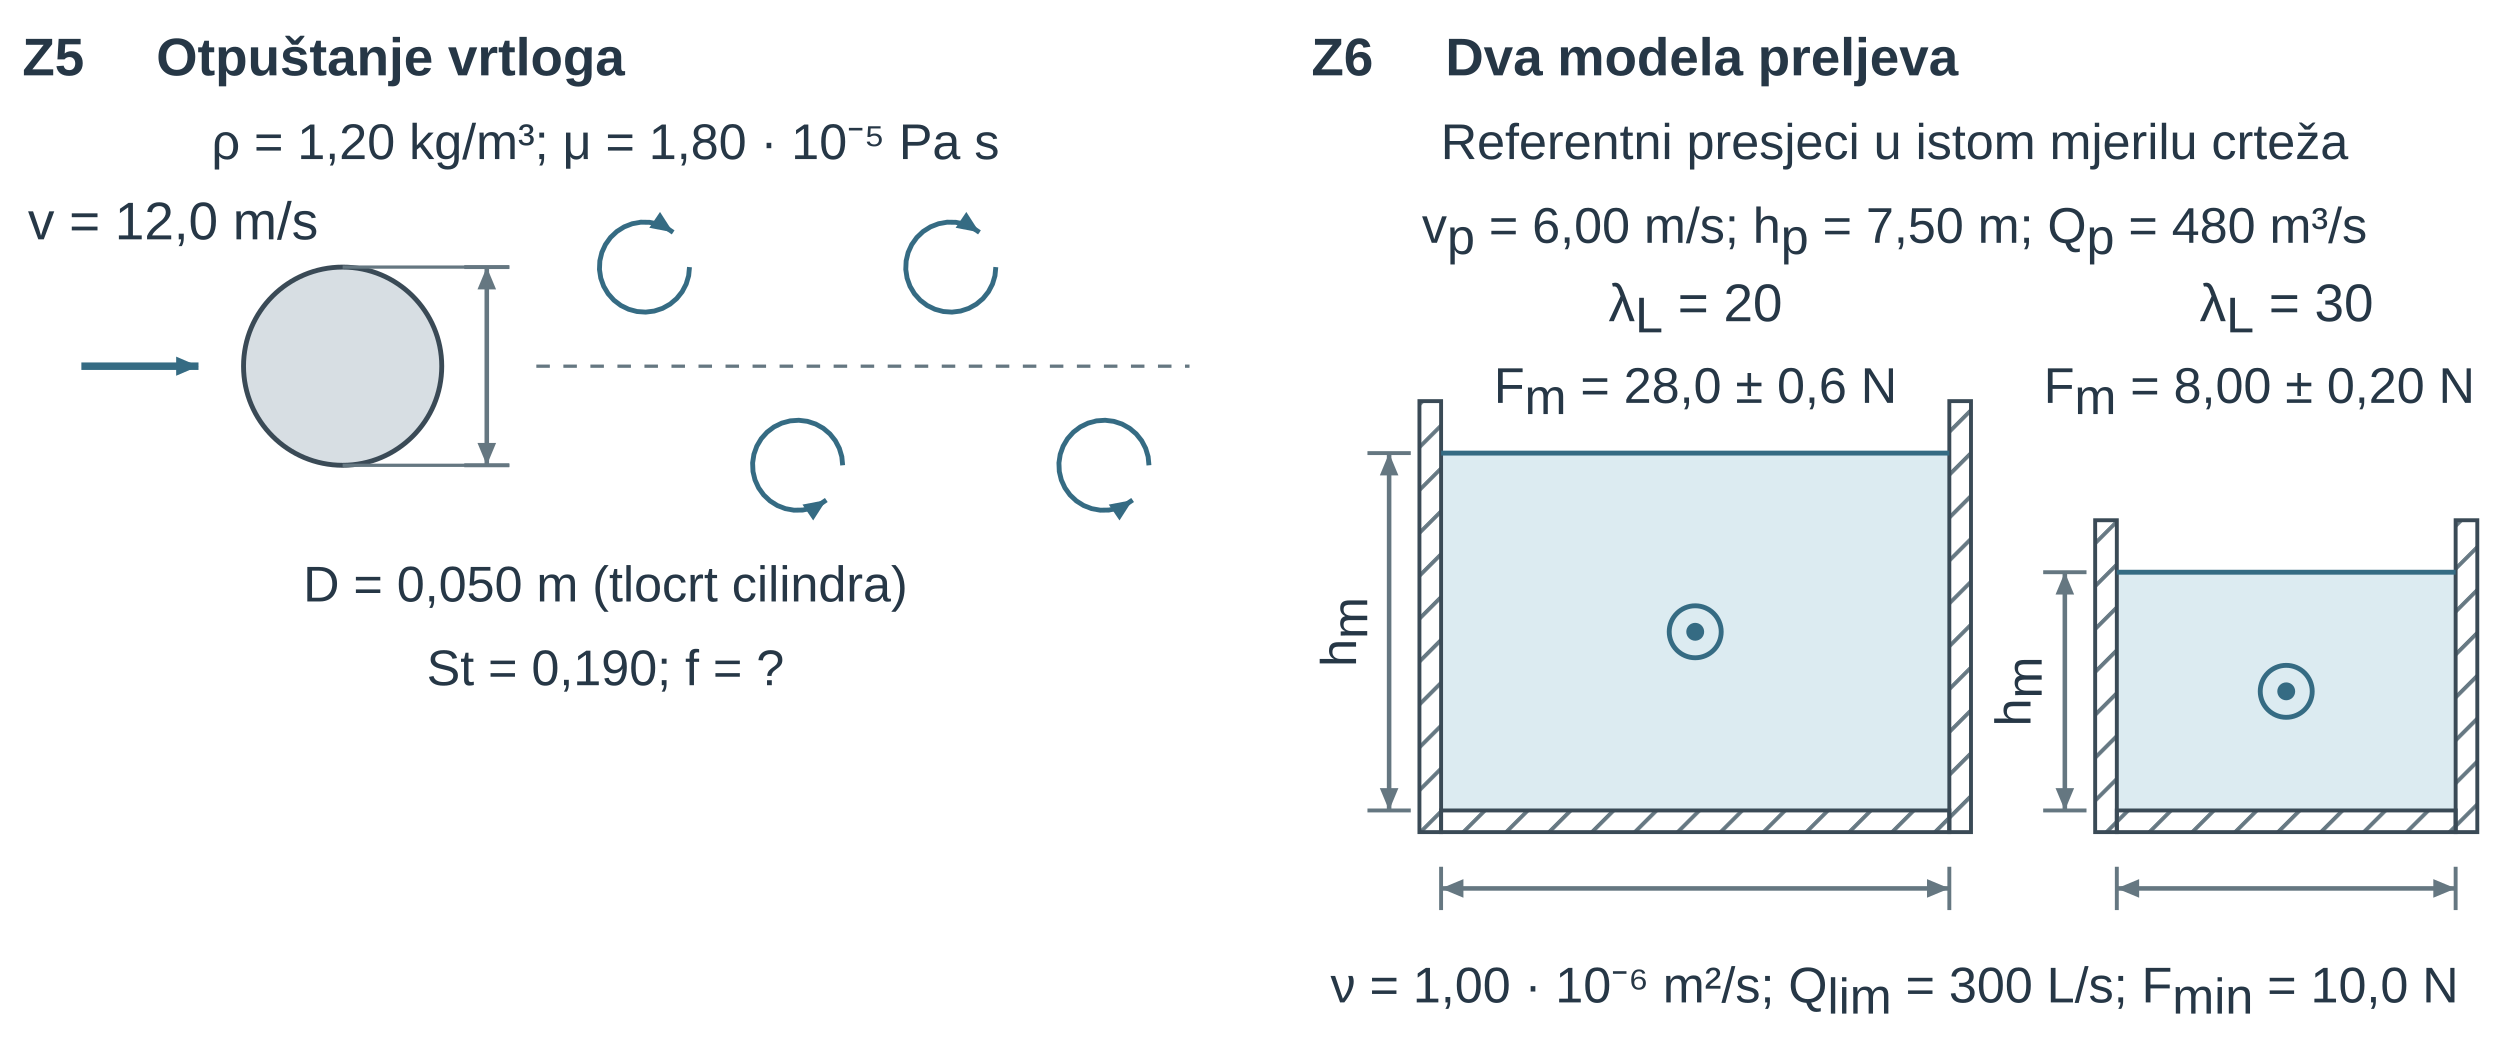
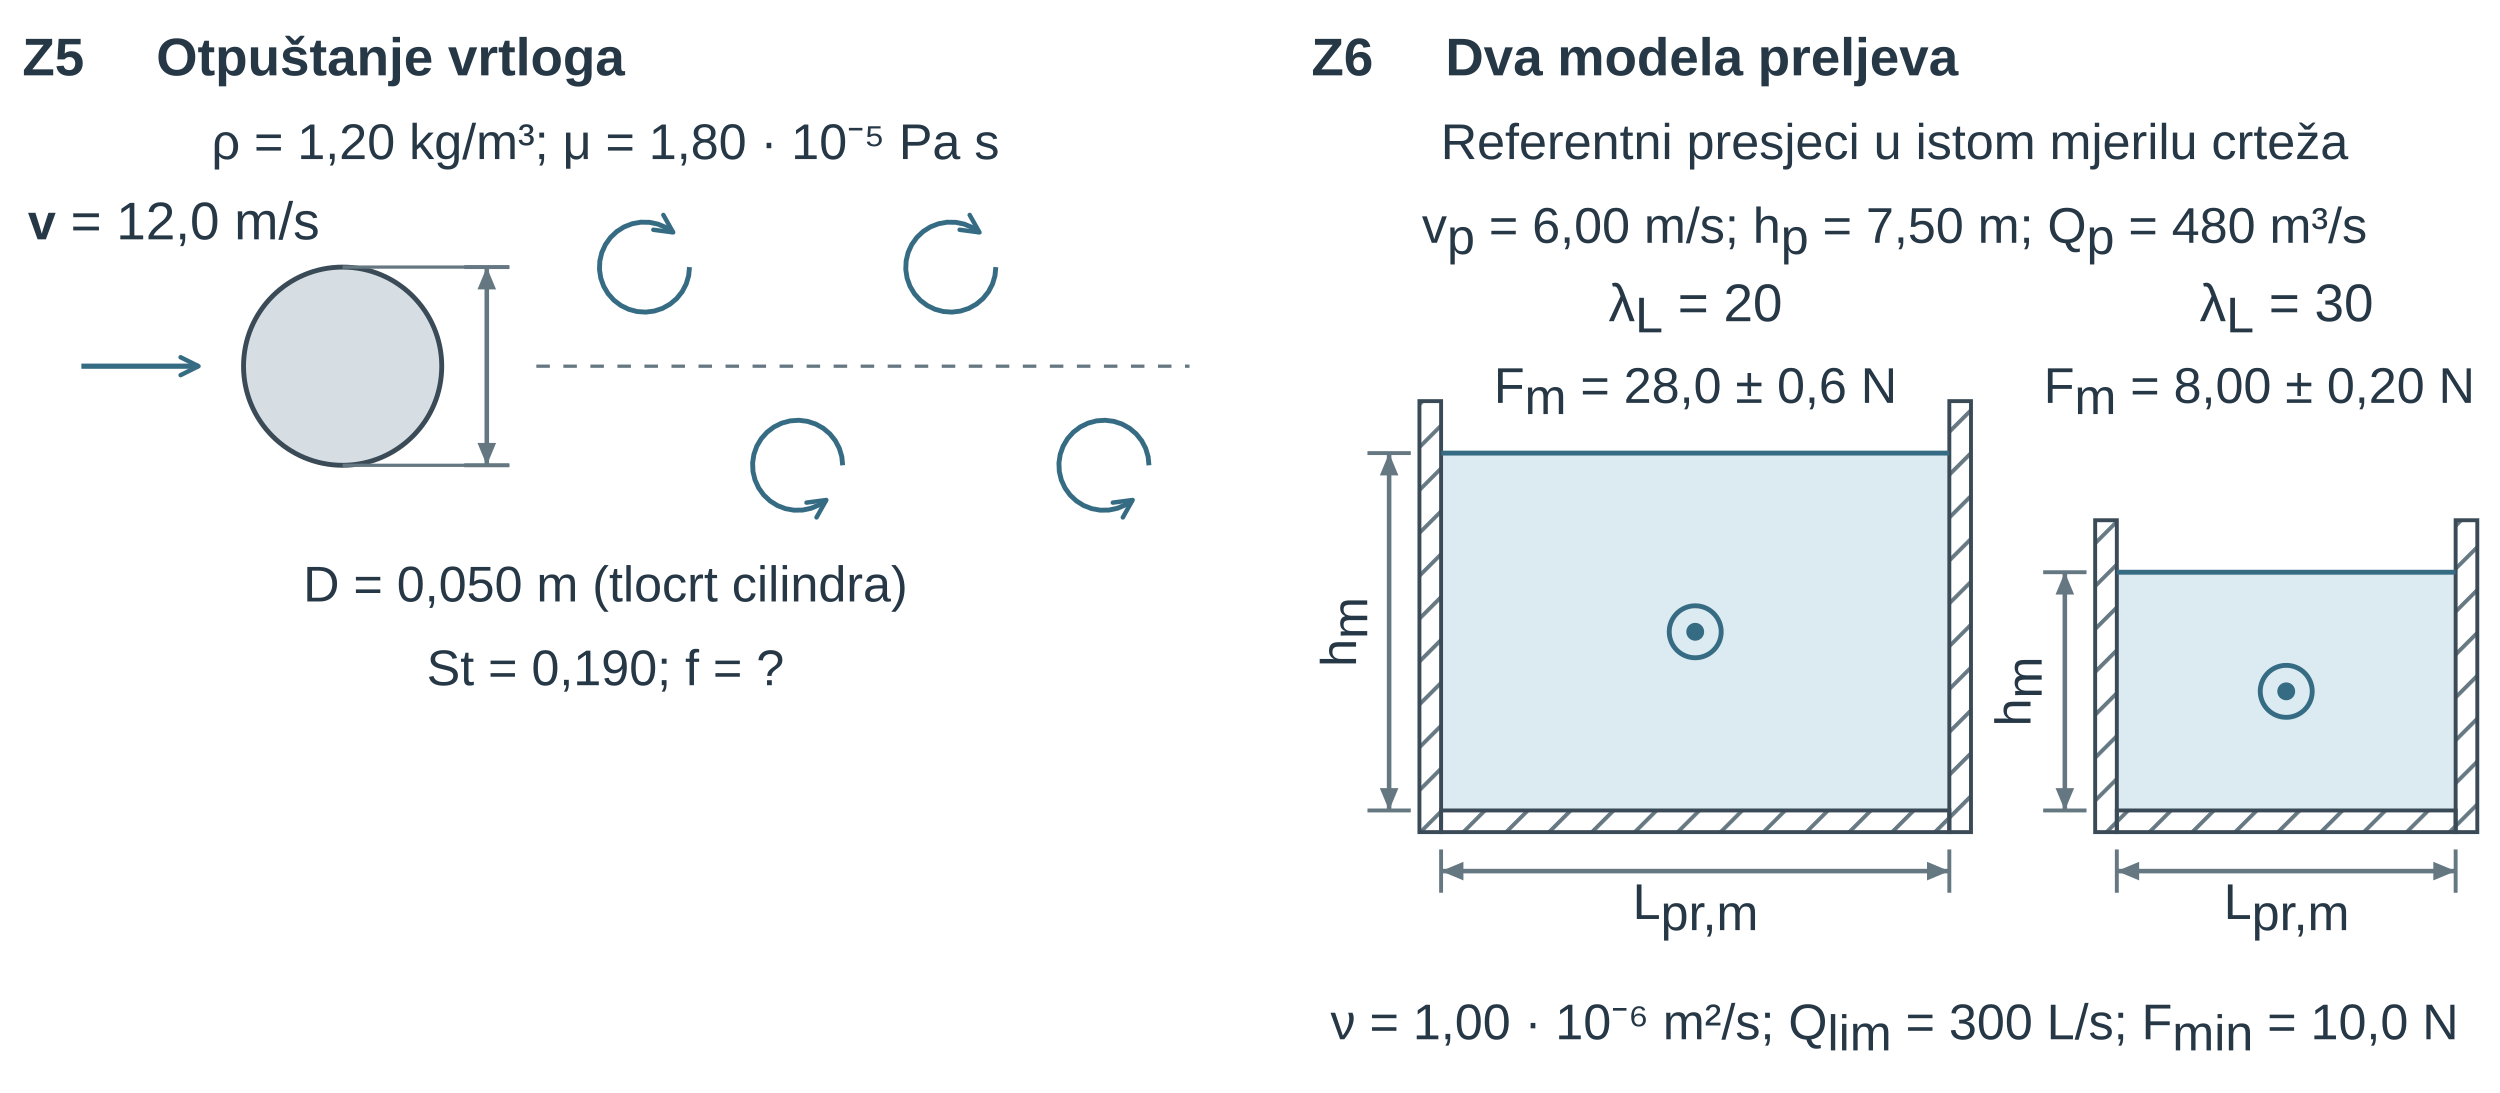
- <svg xmlns="http://www.w3.org/2000/svg" width="447.874pt" height="189.083pt" viewBox="0 0 447.874 189.083" role="img">
+ <svg xmlns="http://www.w3.org/2000/svg" width="447.874pt" height="195.68pt" viewBox="0 0 447.874 195.68" role="img">
  <defs>
    <pattern id="u14vs_hatch" width="7" height="7" patternUnits="userSpaceOnUse" patternTransform="rotate(45)">
      <line x1="0" y1="0" x2="0" y2="7" stroke="#657781" stroke-width="1.8" />
    </pattern>
    <marker id="u14vs_v" markerWidth="7" markerHeight="6" refX="7" refY="3" orient="auto">
      <path d="M0 0 L7 3 L0 6 Z" fill="#356b83" />
    </marker>
    <marker id="u14vs_dim" markerWidth="6" markerHeight="5" refX="6" refY="2.5" orient="auto-start-reverse">
      <path d="M0 0 L6 2.5 L0 5 Z" fill="#657781" />
    </marker>
    <marker id="u14vs_dimSmall" markerWidth="3" markerHeight="3" refX="3" refY="1.5" orient="auto-start-reverse">
      <path d="M0 0 L3 1.5 L0 3 Z" fill="#356b83" />
    </marker>
    <marker id="u14vs_forceMarker" markerWidth="7" markerHeight="6" refX="7" refY="3" orient="auto">
      <path d="M0 0 L7 3 L0 6 Z" fill="#356b83" />
    </marker>
    <marker id="u14vs_pressureMarker" markerWidth="7" markerHeight="6" refX="7" refY="3" orient="auto">
      <path d="M0 0 L7 3 L0 6 Z" fill="#356b83" />
    </marker>
    <marker id="u14vs_reactionMarker" markerWidth="7" markerHeight="6" refX="7" refY="3" orient="auto">
      <path d="M0 0 L7 3 L0 6 Z" fill="#356b83" />
    </marker>
    <marker id="u14vs_axisMarker" markerWidth="7" markerHeight="6" refX="7" refY="3" orient="auto">
      <path d="M0 0 L7 3 L0 6 Z" fill="#3a4a56" />
    </marker>
+     <marker id="u14vs_vopen" viewBox="0 0 10 10" refX="9" refY="5" markerWidth="9" markerHeight="9" orient="auto-start-reverse">
+       <path d="M1,1 L9,5 L1,9" fill="none" stroke="#356b83" stroke-width="2" stroke-linecap="round" stroke-linejoin="round" />
+     </marker>
+     <marker id="u14vs_vopenS" viewBox="0 0 10 10" refX="9" refY="5" markerWidth="6" markerHeight="6" orient="auto-start-reverse">
+       <path d="M1,1 L9,5 L1,9" fill="none" stroke="#356b83" stroke-width="2" stroke-linecap="round" stroke-linejoin="round" />
+     </marker>
  </defs>
  <g font-family="Arial, Liberation Sans, sans-serif">
    <g transform="translate(4 13.5)">
      <text data-source-text="36" x="0" y="0" text-anchor="start" font-size="9.5" font-weight="600" fill="rgb(38, 55, 70)">Z5</text>
    </g>
    <g transform="translate(28 13.5)">
      <text data-source-text="37" x="0" y="0" text-anchor="start" font-size="9.5" font-weight="600" fill="rgb(38, 55, 70)">Otpuštanje vrtloga</text>
    </g>
    <g transform="translate(108.469 28.5)">
      <text data-source-text="38" x="0" y="0" text-anchor="middle" font-size="9" font-weight="400" fill="rgb(38, 55, 70)">ρ = 1,20 kg/m³; μ = 1,80 · 10⁻⁵ Pa s</text>
    </g>
    <g transform="translate(-231.224 -323.371) scale(0.807)">
      <g transform="matrix(1 0 0 1 282.586 318)">
        <circle cx="80" cy="164" r="22" fill="rgb(215, 222, 227)" stroke="rgb(58, 74, 86)" stroke-width="1.085" stroke-linecap="butt" stroke-linejoin="miter" stroke-dasharray="none" fill-opacity="1" stroke-opacity="1" opacity="1" marker-start="none" marker-mid="none" marker-end="none" data-source-geometry="82" />
      </g>
    </g>
    <defs>
-       <marker id="u14vs_v-print-4-83-marker-end" markerWidth="4.958" markerHeight="4.25" refX="7" refY="3" orient="auto" viewBox="0 0 7 6" markerUnits="userSpaceOnUse">
-         <path d="M0 0 L7 3 L0 6 Z" fill="#356b83" />
-       </marker>
-     </defs>
-     <g transform="translate(-231.224 -323.371) scale(0.807)">
-       <g transform="matrix(1 0 0 1 282.586 318)">
-         <path d="M22 164 L48 164" fill="none" stroke="rgb(53, 107, 131)" stroke-width="1.663" marker-end="url(#u14vs_v-print-4-83-marker-end)" stroke-linecap="butt" stroke-linejoin="miter" stroke-dasharray="none" fill-opacity="1" stroke-opacity="1" opacity="1" marker-start="none" marker-mid="none" data-source-geometry="83" />
+       <marker id="u14vs_vopen-print-4-83-marker-end" viewBox="0 0 10 10" refX="9" refY="5" markerWidth="4.958" markerHeight="4.958" orient="auto-start-reverse" markerUnits="userSpaceOnUse">
+         <path d="M1,1 L9,5 L1,9" fill="none" stroke="#356b83" stroke-width="2" stroke-linecap="round" stroke-linejoin="round" />
+       </marker>
+     </defs>
+     <g transform="translate(-231.224 -323.371) scale(0.807)">
+       <g transform="matrix(1 0 0 1 282.586 318)">
+         <path data-mf1-vector="velocity" d="M22 164 L48 164" fill="none" stroke="rgb(53, 107, 131)" stroke-width="1.157" marker-end="url(#u14vs_vopen-print-4-83-marker-end)" stroke-linecap="butt" stroke-linejoin="miter" stroke-dasharray="none" fill-opacity="1" stroke-opacity="1" opacity="1" marker-start="none" marker-mid="none" data-source-geometry="83" />
      </g>
    </g>
    <g transform="translate(-231.224 -323.371) scale(0.807)">
      <g transform="matrix(1 0 0 1 282.586 318)">
        <line x1="107" y1="142" x2="117" y2="142" stroke="rgb(101, 119, 129)" stroke-width="0.868" fill="rgb(58, 74, 86)" stroke-linecap="butt" stroke-linejoin="miter" stroke-dasharray="none" fill-opacity="1" stroke-opacity="1" opacity="1" marker-start="none" marker-mid="none" marker-end="none" data-source-geometry="85" />
      </g>
    </g>
    <g transform="translate(-231.224 -323.371) scale(0.807)">
      <g transform="matrix(1 0 0 1 282.586 318)">
        <line x1="107" y1="186" x2="117" y2="186" stroke="rgb(101, 119, 129)" stroke-width="0.868" fill="rgb(58, 74, 86)" stroke-linecap="butt" stroke-linejoin="miter" stroke-dasharray="none" fill-opacity="1" stroke-opacity="1" opacity="1" marker-start="none" marker-mid="none" marker-end="none" data-source-geometry="86" />
      </g>
    </g>
    <defs>
      <marker id="u14vs_dim-print-4-87-marker-start" markerWidth="4.958" markerHeight="4.132" refX="6" refY="2.5" orient="auto-start-reverse" viewBox="0 0 6 5" markerUnits="userSpaceOnUse">
        <path d="M0 0 L6 2.5 L0 5 Z" fill="#657781" />
      </marker>
    </defs>
    <defs>
      <marker id="u14vs_dim-print-4-87-marker-end" markerWidth="4.958" markerHeight="4.132" refX="6" refY="2.5" orient="auto-start-reverse" viewBox="0 0 6 5" markerUnits="userSpaceOnUse">
        <path d="M0 0 L6 2.5 L0 5 Z" fill="#657781" />
      </marker>
    </defs>
    <g transform="translate(-231.224 -323.371) scale(0.807)">
      <g transform="matrix(1 0 0 1 282.586 318)">
-         <path d="M112 142 L112 186" fill="none" stroke="rgb(101, 119, 129)" stroke-width="1.012" marker-start="url(#u14vs_dim-print-4-87-marker-start)" marker-end="url(#u14vs_dim-print-4-87-marker-end)" stroke-linecap="butt" stroke-linejoin="miter" stroke-dasharray="none" fill-opacity="1" stroke-opacity="1" opacity="1" marker-mid="none" data-source-geometry="87" />
+         <path data-mf1-role="dimension" d="M112 142 L112 186" fill="none" stroke="rgb(101, 119, 129)" stroke-width="1.012" marker-start="url(#u14vs_dim-print-4-87-marker-start)" marker-end="url(#u14vs_dim-print-4-87-marker-end)" stroke-linecap="butt" stroke-linejoin="miter" stroke-dasharray="none" fill-opacity="1" stroke-opacity="1" opacity="1" marker-mid="none" data-source-geometry="87" />
      </g>
    </g>
    <g transform="translate(-231.224 -323.371) scale(0.807)">
      <g transform="matrix(1 0 0 1 282.586 318)">
        <line x1="80" y1="142" x2="117" y2="142" stroke="rgb(101, 119, 129)" stroke-width="0.723" fill="rgb(58, 74, 86)" stroke-linecap="butt" stroke-linejoin="miter" stroke-dasharray="none" fill-opacity="1" stroke-opacity="1" opacity="1" marker-start="none" marker-mid="none" marker-end="none" data-source-geometry="89" />
      </g>
    </g>
    <g transform="translate(-231.224 -323.371) scale(0.807)">
      <g transform="matrix(1 0 0 1 282.586 318)">
        <line x1="80" y1="186" x2="117" y2="186" stroke="rgb(101, 119, 129)" stroke-width="0.723" fill="rgb(58, 74, 86)" stroke-linecap="butt" stroke-linejoin="miter" stroke-dasharray="none" fill-opacity="1" stroke-opacity="1" opacity="1" marker-start="none" marker-mid="none" marker-end="none" data-source-geometry="90" />
      </g>
    </g>
    <g transform="translate(-231.224 -323.371) scale(0.807)">
      <g transform="matrix(1 0 0 1 282.586 318)">
        <line x1="123" y1="164" x2="268" y2="164" stroke="rgb(101, 119, 129)" stroke-width="0.723" stroke-dasharray="3px, 3px" fill="rgb(58, 74, 86)" stroke-linecap="butt" stroke-linejoin="miter" fill-opacity="1" stroke-opacity="1" opacity="1" marker-start="none" marker-mid="none" marker-end="none" data-source-geometry="91" />
      </g>
    </g>
    <defs>
-       <marker id="u14vs_pressureMarker-print-4-92-marker-end" markerWidth="4.958" markerHeight="4.25" refX="7" refY="3" orient="auto" viewBox="0 0 7 6" markerUnits="userSpaceOnUse">
-         <path d="M0 0 L7 3 L0 6 Z" fill="#356b83" />
-       </marker>
-     </defs>
-     <g transform="translate(-231.224 -323.371) scale(0.807)">
-       <g transform="matrix(1 0 0 1 282.586 318)">
-         <polyline points="157,142 156.814,143.918 156.264,145.765 155.37,147.471 154.166,148.975 152.695,150.22 151.013,151.16 149.181,151.759 147.269,151.996 145.347,151.862 143.486,151.362 141.756,150.515 140.22,149.351 138.936,147.914 137.952,146.258 137.303,144.443 137.014,142.538 137.097,140.613 137.546,138.74 138.347,136.987 139.469,135.421 140.871,134.098 142.5,133.07 144.296,132.372 146.193,132.033 148.12,132.063 150.005,132.462 151.778,133.215 153.374,134.295" fill="none" stroke="rgb(53, 107, 131)" stroke-width="1.085" marker-end="url(#u14vs_pressureMarker-print-4-92-marker-end)" stroke-linecap="butt" stroke-linejoin="miter" stroke-dasharray="none" fill-opacity="1" stroke-opacity="1" opacity="1" marker-start="none" marker-mid="none" data-source-geometry="92" />
-       </g>
-     </g>
-     <defs>
-       <marker id="u14vs_pressureMarker-print-4-93-marker-end" markerWidth="4.958" markerHeight="4.25" refX="7" refY="3" orient="auto" viewBox="0 0 7 6" markerUnits="userSpaceOnUse">
-         <path d="M0 0 L7 3 L0 6 Z" fill="#356b83" />
-       </marker>
-     </defs>
-     <g transform="translate(-231.224 -323.371) scale(0.807)">
-       <g transform="matrix(1 0 0 1 282.586 318)">
-         <polyline points="191,186 190.814,184.082 190.264,182.235 189.37,180.529 188.166,179.025 186.695,177.78 185.013,176.84 183.181,176.241 181.269,176.004 179.347,176.138 177.486,176.638 175.756,177.485 174.22,178.649 172.936,180.086 171.952,181.742 171.303,183.557 171.014,185.462 171.097,187.387 171.546,189.26 172.347,191.013 173.469,192.579 174.871,193.902 176.5,194.93 178.296,195.628 180.193,195.967 182.12,195.937 184.005,195.538 185.778,194.785 187.374,193.705" fill="none" stroke="rgb(53, 107, 131)" stroke-width="1.085" marker-end="url(#u14vs_pressureMarker-print-4-93-marker-end)" stroke-linecap="butt" stroke-linejoin="miter" stroke-dasharray="none" fill-opacity="1" stroke-opacity="1" opacity="1" marker-start="none" marker-mid="none" data-source-geometry="93" />
-       </g>
-     </g>
-     <defs>
-       <marker id="u14vs_pressureMarker-print-4-94-marker-end" markerWidth="4.958" markerHeight="4.25" refX="7" refY="3" orient="auto" viewBox="0 0 7 6" markerUnits="userSpaceOnUse">
-         <path d="M0 0 L7 3 L0 6 Z" fill="#356b83" />
-       </marker>
-     </defs>
-     <g transform="translate(-231.224 -323.371) scale(0.807)">
-       <g transform="matrix(1 0 0 1 282.586 318)">
-         <polyline points="225,142 224.814,143.918 224.264,145.765 223.37,147.471 222.166,148.975 220.695,150.22 219.013,151.16 217.181,151.759 215.269,151.996 213.347,151.862 211.486,151.362 209.756,150.515 208.22,149.351 206.936,147.914 205.952,146.258 205.303,144.443 205.014,142.538 205.097,140.613 205.546,138.74 206.347,136.987 207.469,135.421 208.871,134.098 210.5,133.07 212.296,132.372 214.193,132.033 216.12,132.063 218.005,132.462 219.778,133.215 221.374,134.295" fill="none" stroke="rgb(53, 107, 131)" stroke-width="1.085" marker-end="url(#u14vs_pressureMarker-print-4-94-marker-end)" stroke-linecap="butt" stroke-linejoin="miter" stroke-dasharray="none" fill-opacity="1" stroke-opacity="1" opacity="1" marker-start="none" marker-mid="none" data-source-geometry="94" />
-       </g>
-     </g>
-     <defs>
-       <marker id="u14vs_pressureMarker-print-4-95-marker-end" markerWidth="4.958" markerHeight="4.25" refX="7" refY="3" orient="auto" viewBox="0 0 7 6" markerUnits="userSpaceOnUse">
-         <path d="M0 0 L7 3 L0 6 Z" fill="#356b83" />
-       </marker>
-     </defs>
-     <g transform="translate(-231.224 -323.371) scale(0.807)">
-       <g transform="matrix(1 0 0 1 282.586 318)">
-         <polyline points="259,186 258.814,184.082 258.264,182.235 257.37,180.529 256.166,179.025 254.695,177.78 253.013,176.84 251.181,176.241 249.269,176.004 247.347,176.138 245.486,176.638 243.756,177.485 242.22,178.649 240.936,180.086 239.952,181.742 239.303,183.557 239.014,185.462 239.097,187.387 239.546,189.26 240.347,191.013 241.469,192.579 242.871,193.902 244.5,194.93 246.296,195.628 248.193,195.967 250.12,195.937 252.005,195.538 253.778,194.785 255.374,193.705" fill="none" stroke="rgb(53, 107, 131)" stroke-width="1.085" marker-end="url(#u14vs_pressureMarker-print-4-95-marker-end)" stroke-linecap="butt" stroke-linejoin="miter" stroke-dasharray="none" fill-opacity="1" stroke-opacity="1" opacity="1" marker-start="none" marker-mid="none" data-source-geometry="95" />
+       <marker id="u14vs_vopenS-print-4-92-marker-end" viewBox="0 0 10 10" refX="9" refY="5" markerWidth="4.958" markerHeight="4.958" orient="auto-start-reverse" markerUnits="userSpaceOnUse">
+         <path d="M1,1 L9,5 L1,9" fill="none" stroke="#356b83" stroke-width="2" stroke-linecap="round" stroke-linejoin="round" />
+       </marker>
+     </defs>
+     <g transform="translate(-231.224 -323.371) scale(0.807)">
+       <g transform="matrix(1 0 0 1 282.586 318)">
+         <polyline data-mf1-vector="angular-velocity" points="157,142 156.814,143.918 156.264,145.765 155.37,147.471 154.166,148.975 152.695,150.22 151.013,151.16 149.181,151.759 147.269,151.996 145.347,151.862 143.486,151.362 141.756,150.515 140.22,149.351 138.936,147.914 137.952,146.258 137.303,144.443 137.014,142.538 137.097,140.613 137.546,138.74 138.347,136.987 139.469,135.421 140.871,134.098 142.5,133.07 144.296,132.372 146.193,132.033 148.12,132.063 150.005,132.462 151.778,133.215 153.374,134.295" fill="none" stroke="rgb(53, 107, 131)" stroke-width="1.085" marker-end="url(#u14vs_vopenS-print-4-92-marker-end)" stroke-linecap="butt" stroke-linejoin="miter" stroke-dasharray="none" fill-opacity="1" stroke-opacity="1" opacity="1" marker-start="none" marker-mid="none" data-source-geometry="92" />
+       </g>
+     </g>
+     <defs>
+       <marker id="u14vs_vopenS-print-4-93-marker-end" viewBox="0 0 10 10" refX="9" refY="5" markerWidth="4.958" markerHeight="4.958" orient="auto-start-reverse" markerUnits="userSpaceOnUse">
+         <path d="M1,1 L9,5 L1,9" fill="none" stroke="#356b83" stroke-width="2" stroke-linecap="round" stroke-linejoin="round" />
+       </marker>
+     </defs>
+     <g transform="translate(-231.224 -323.371) scale(0.807)">
+       <g transform="matrix(1 0 0 1 282.586 318)">
+         <polyline data-mf1-vector="angular-velocity" points="191,186 190.814,184.082 190.264,182.235 189.37,180.529 188.166,179.025 186.695,177.78 185.013,176.84 183.181,176.241 181.269,176.004 179.347,176.138 177.486,176.638 175.756,177.485 174.22,178.649 172.936,180.086 171.952,181.742 171.303,183.557 171.014,185.462 171.097,187.387 171.546,189.26 172.347,191.013 173.469,192.579 174.871,193.902 176.5,194.93 178.296,195.628 180.193,195.967 182.12,195.937 184.005,195.538 185.778,194.785 187.374,193.705" fill="none" stroke="rgb(53, 107, 131)" stroke-width="1.085" marker-end="url(#u14vs_vopenS-print-4-93-marker-end)" stroke-linecap="butt" stroke-linejoin="miter" stroke-dasharray="none" fill-opacity="1" stroke-opacity="1" opacity="1" marker-start="none" marker-mid="none" data-source-geometry="93" />
+       </g>
+     </g>
+     <defs>
+       <marker id="u14vs_vopenS-print-4-94-marker-end" viewBox="0 0 10 10" refX="9" refY="5" markerWidth="4.958" markerHeight="4.958" orient="auto-start-reverse" markerUnits="userSpaceOnUse">
+         <path d="M1,1 L9,5 L1,9" fill="none" stroke="#356b83" stroke-width="2" stroke-linecap="round" stroke-linejoin="round" />
+       </marker>
+     </defs>
+     <g transform="translate(-231.224 -323.371) scale(0.807)">
+       <g transform="matrix(1 0 0 1 282.586 318)">
+         <polyline data-mf1-vector="angular-velocity" points="225,142 224.814,143.918 224.264,145.765 223.37,147.471 222.166,148.975 220.695,150.22 219.013,151.16 217.181,151.759 215.269,151.996 213.347,151.862 211.486,151.362 209.756,150.515 208.22,149.351 206.936,147.914 205.952,146.258 205.303,144.443 205.014,142.538 205.097,140.613 205.546,138.74 206.347,136.987 207.469,135.421 208.871,134.098 210.5,133.07 212.296,132.372 214.193,132.033 216.12,132.063 218.005,132.462 219.778,133.215 221.374,134.295" fill="none" stroke="rgb(53, 107, 131)" stroke-width="1.085" marker-end="url(#u14vs_vopenS-print-4-94-marker-end)" stroke-linecap="butt" stroke-linejoin="miter" stroke-dasharray="none" fill-opacity="1" stroke-opacity="1" opacity="1" marker-start="none" marker-mid="none" data-source-geometry="94" />
+       </g>
+     </g>
+     <defs>
+       <marker id="u14vs_vopenS-print-4-95-marker-end" viewBox="0 0 10 10" refX="9" refY="5" markerWidth="4.958" markerHeight="4.958" orient="auto-start-reverse" markerUnits="userSpaceOnUse">
+         <path d="M1,1 L9,5 L1,9" fill="none" stroke="#356b83" stroke-width="2" stroke-linecap="round" stroke-linejoin="round" />
+       </marker>
+     </defs>
+     <g transform="translate(-231.224 -323.371) scale(0.807)">
+       <g transform="matrix(1 0 0 1 282.586 318)">
+         <polyline data-mf1-vector="angular-velocity" points="259,186 258.814,184.082 258.264,182.235 257.37,180.529 256.166,179.025 254.695,177.78 253.013,176.84 251.181,176.241 249.269,176.004 247.347,176.138 245.486,176.638 243.756,177.485 242.22,178.649 240.936,180.086 239.952,181.742 239.303,183.557 239.014,185.462 239.097,187.387 239.546,189.26 240.347,191.013 241.469,192.579 242.871,193.902 244.5,194.93 246.296,195.628 248.193,195.967 250.12,195.937 252.005,195.538 253.778,194.785 255.374,193.705" fill="none" stroke="rgb(53, 107, 131)" stroke-width="1.085" marker-end="url(#u14vs_vopenS-print-4-95-marker-end)" stroke-linecap="butt" stroke-linejoin="miter" stroke-dasharray="none" fill-opacity="1" stroke-opacity="1" opacity="1" marker-start="none" marker-mid="none" data-source-geometry="95" />
      </g>
    </g>
    <g transform="translate(5 42.874)">
-       <text data-source-text="39" x="0" y="0" text-anchor="start" font-size="9.5" font-weight="400" fill="rgb(38, 55, 70)">v = 12,0 m/s</text>
+       <text data-source-text="39" x="0" y="0" text-anchor="start" font-size="9.5" font-weight="400" fill="rgb(38, 55, 70)">
+         <tspan font-size="9" font-weight="700" font-style="normal" fill="rgb(38, 55, 70)">v</tspan> = 12,0 m/s</text>
    </g>
    <g transform="translate(108.469 107.75)">
      <text data-source-text="40" x="0" y="0" text-anchor="middle" font-size="9" font-weight="400" fill="rgb(38, 55, 70)">D = 0,050 m (tlocrt cilindra)</text>
    </g>
    <g transform="translate(108.469 122.75)">
      <text data-source-text="41" x="0" y="0" text-anchor="middle" font-size="9" font-weight="400" fill="rgb(38, 55, 70)">St = 0,190; f = ?</text>
    </g>
    <g transform="translate(230.937 0)">
      <g transform="translate(4 13.5)">
        <text data-source-text="42" x="0" y="0" text-anchor="start" font-size="9.5" font-weight="600" fill="rgb(38, 55, 70)">Z6</text>
      </g>
      <g transform="translate(28 13.5)">
        <text data-source-text="43" x="0" y="0" text-anchor="start" font-size="9.5" font-weight="600" fill="rgb(38, 55, 70)">Dva modela preljeva</text>
      </g>
      <g transform="translate(108.469 28.5)">
        <text data-source-text="44" x="0" y="0" text-anchor="middle" font-size="9" font-weight="400" fill="rgb(38, 55, 70)">Referentni presjeci u istom mjerilu crteža</text>
      </g>
      <g transform="translate(108.469 43.5)">
        <text data-source-text="45" x="0" y="0" text-anchor="middle" font-size="9" font-weight="400" fill="rgb(38, 55, 70)">v<tspan font-size="9" font-weight="400" font-style="normal" fill="rgb(38, 55, 70)" baseline-shift="-2">p</tspan> = 6,00 m/s; h<tspan font-size="9" font-weight="400" font-style="normal" fill="rgb(38, 55, 70)" baseline-shift="-2">p</tspan> = 7,50 m; Q<tspan font-size="9" font-weight="400" font-style="normal" fill="rgb(38, 55, 70)" baseline-shift="-2">p</tspan> = 480 m³/s</text>
      </g>
      <g transform="translate(-460.87 -264.535) scale(0.776)">
        <g transform="matrix(1 0 0 1 601 318)">
          <rect x="28" y="127.5" width="117.333" height="82.5" rx="0" fill="rgb(220, 235, 241)" stroke="none" stroke-width="1.2px" stroke-linecap="butt" stroke-linejoin="miter" stroke-dasharray="none" fill-opacity="1" stroke-opacity="1" opacity="1" marker-start="none" marker-mid="none" marker-end="none" data-source-geometry="101" />
        </g>
      </g>
      <g transform="translate(-460.87 -264.535) scale(0.776)">
        <g transform="matrix(1 0 0 1 601 318)">
          <rect x="23" y="115.5" width="5" height="99.5" rx="0" fill="url(#u14vs_hatch)" stroke="rgb(58, 74, 86)" stroke-width="0.902" stroke-linecap="butt" stroke-linejoin="miter" stroke-dasharray="none" fill-opacity="1" stroke-opacity="1" opacity="1" marker-start="none" marker-mid="none" marker-end="none" data-source-geometry="102" />
        </g>
      </g>
      <g transform="translate(-460.87 -264.535) scale(0.776)">
        <g transform="matrix(1 0 0 1 601 318)">
          <rect x="145.333" y="115.5" width="5" height="99.5" rx="0" fill="url(#u14vs_hatch)" stroke="rgb(58, 74, 86)" stroke-width="0.902" stroke-linecap="butt" stroke-linejoin="miter" stroke-dasharray="none" fill-opacity="1" stroke-opacity="1" opacity="1" marker-start="none" marker-mid="none" marker-end="none" data-source-geometry="103" />
        </g>
      </g>
      <g transform="translate(-460.87 -264.535) scale(0.776)">
        <g transform="matrix(1 0 0 1 601 318)">
          <rect x="28" y="210" width="117.333" height="5" rx="0" fill="url(#u14vs_hatch)" stroke="rgb(58, 74, 86)" stroke-width="0.902" stroke-linecap="butt" stroke-linejoin="miter" stroke-dasharray="none" fill-opacity="1" stroke-opacity="1" opacity="1" marker-start="none" marker-mid="none" marker-end="none" data-source-geometry="104" />
        </g>
      </g>
      <g transform="translate(-460.87 -264.535) scale(0.776)">
        <g transform="matrix(1 0 0 1 601 318)">
          <line x1="28" y1="127.5" x2="145.333" y2="127.5" stroke="rgb(53, 107, 131)" stroke-width="1.127" fill="rgb(58, 74, 86)" stroke-linecap="butt" stroke-linejoin="miter" stroke-dasharray="none" fill-opacity="1" stroke-opacity="1" opacity="1" marker-start="none" marker-mid="none" marker-end="none" data-source-geometry="105" />
        </g>
      </g>
      <g transform="translate(-460.87 -264.535) scale(0.776)">
        <g transform="matrix(1 0 0 1 601 318)">
          <circle cx="86.667" cy="168.75" r="6" fill="none" stroke="rgb(53, 107, 131)" stroke-width="1.127" stroke-linecap="butt" stroke-linejoin="miter" stroke-dasharray="none" fill-opacity="1" stroke-opacity="1" opacity="1" marker-start="none" marker-mid="none" marker-end="none" data-source-geometry="106" />
        </g>
      </g>
      <g transform="translate(-460.87 -264.535) scale(0.776)">
        <g transform="matrix(1 0 0 1 601 318)">
          <circle cx="86.667" cy="168.75" r="1.5" fill="rgb(53, 107, 131)" stroke="rgb(53, 107, 131)" stroke-width="1.127" stroke-linecap="butt" stroke-linejoin="miter" stroke-dasharray="none" fill-opacity="1" stroke-opacity="1" opacity="1" marker-start="none" marker-mid="none" marker-end="none" data-source-geometry="107" />
        </g>
      </g>
      <g transform="translate(-460.87 -264.535) scale(0.776)">
        <g transform="matrix(1 0 0 1 601 318)">
          <line x1="11" y1="127.5" x2="21" y2="127.5" stroke="rgb(101, 119, 129)" stroke-width="0.902" fill="rgb(58, 74, 86)" stroke-linecap="butt" stroke-linejoin="miter" stroke-dasharray="none" fill-opacity="1" stroke-opacity="1" opacity="1" marker-start="none" marker-mid="none" marker-end="none" data-source-geometry="109" />
        </g>
      </g>
      <g transform="translate(-460.87 -264.535) scale(0.776)">
        <g transform="matrix(1 0 0 1 601 318)">
          <line x1="11" y1="210" x2="21" y2="210" stroke="rgb(101, 119, 129)" stroke-width="0.902" fill="rgb(58, 74, 86)" stroke-linecap="butt" stroke-linejoin="miter" stroke-dasharray="none" fill-opacity="1" stroke-opacity="1" opacity="1" marker-start="none" marker-mid="none" marker-end="none" data-source-geometry="110" />
        </g>
      </g>
      <defs>
        <marker id="u14vs_dim-print-5-111-marker-start" markerWidth="5.154" markerHeight="4.295" refX="6" refY="2.5" orient="auto-start-reverse" viewBox="0 0 6 5" markerUnits="userSpaceOnUse">
          <path d="M0 0 L6 2.5 L0 5 Z" fill="#657781" />
        </marker>
      </defs>
      <defs>
        <marker id="u14vs_dim-print-5-111-marker-end" markerWidth="5.154" markerHeight="4.295" refX="6" refY="2.5" orient="auto-start-reverse" viewBox="0 0 6 5" markerUnits="userSpaceOnUse">
          <path d="M0 0 L6 2.5 L0 5 Z" fill="#657781" />
        </marker>
      </defs>
      <g transform="translate(-460.87 -264.535) scale(0.776)">
        <g transform="matrix(1 0 0 1 601 318)">
-           <path d="M16 127.5 L16 210" fill="none" stroke="rgb(101, 119, 129)" stroke-width="1.052" marker-start="url(#u14vs_dim-print-5-111-marker-start)" marker-end="url(#u14vs_dim-print-5-111-marker-end)" stroke-linecap="butt" stroke-linejoin="miter" stroke-dasharray="none" fill-opacity="1" stroke-opacity="1" opacity="1" marker-mid="none" data-source-geometry="111" />
-         </g>
-       </g>
-       <g transform="translate(-460.87 -264.535) scale(0.776)">
-         <g transform="matrix(1 0 0 1 601 318)">
-           <line x1="28" y1="223" x2="28" y2="233" stroke="rgb(101, 119, 129)" stroke-width="0.902" fill="rgb(58, 74, 86)" stroke-linecap="butt" stroke-linejoin="miter" stroke-dasharray="none" fill-opacity="1" stroke-opacity="1" opacity="1" marker-start="none" marker-mid="none" marker-end="none" data-source-geometry="113" />
-         </g>
-       </g>
-       <g transform="translate(-460.87 -264.535) scale(0.776)">
-         <g transform="matrix(1 0 0 1 601 318)">
-           <line x1="145.333" y1="223" x2="145.333" y2="233" stroke="rgb(101, 119, 129)" stroke-width="0.902" fill="rgb(58, 74, 86)" stroke-linecap="butt" stroke-linejoin="miter" stroke-dasharray="none" fill-opacity="1" stroke-opacity="1" opacity="1" marker-start="none" marker-mid="none" marker-end="none" data-source-geometry="114" />
+           <path data-mf1-role="dimension" d="M16 127.5 L16 210" fill="none" stroke="rgb(101, 119, 129)" stroke-width="1.052" marker-start="url(#u14vs_dim-print-5-111-marker-start)" marker-end="url(#u14vs_dim-print-5-111-marker-end)" stroke-linecap="butt" stroke-linejoin="miter" stroke-dasharray="none" fill-opacity="1" stroke-opacity="1" opacity="1" marker-mid="none" data-source-geometry="111" />
+         </g>
+       </g>
+       <g transform="translate(-460.87 -264.535) scale(0.776)">
+         <g transform="matrix(1 0 0 1 601 318)">
+           <line x1="28" y1="219" x2="28" y2="229" stroke="rgb(101, 119, 129)" stroke-width="0.902" fill="rgb(58, 74, 86)" stroke-linecap="butt" stroke-linejoin="miter" stroke-dasharray="none" fill-opacity="1" stroke-opacity="1" opacity="1" marker-start="none" marker-mid="none" marker-end="none" data-source-geometry="113" />
+         </g>
+       </g>
+       <g transform="translate(-460.87 -264.535) scale(0.776)">
+         <g transform="matrix(1 0 0 1 601 318)">
+           <line x1="145.333" y1="219" x2="145.333" y2="229" stroke="rgb(101, 119, 129)" stroke-width="0.902" fill="rgb(58, 74, 86)" stroke-linecap="butt" stroke-linejoin="miter" stroke-dasharray="none" fill-opacity="1" stroke-opacity="1" opacity="1" marker-start="none" marker-mid="none" marker-end="none" data-source-geometry="114" />
        </g>
      </g>
      <defs>
        <marker id="u14vs_dim-print-5-115-marker-start" markerWidth="5.154" markerHeight="4.295" refX="6" refY="2.5" orient="auto-start-reverse" viewBox="0 0 6 5" markerUnits="userSpaceOnUse">
          <path d="M0 0 L6 2.5 L0 5 Z" fill="#657781" />
        </marker>
      </defs>
      <defs>
        <marker id="u14vs_dim-print-5-115-marker-end" markerWidth="5.154" markerHeight="4.295" refX="6" refY="2.5" orient="auto-start-reverse" viewBox="0 0 6 5" markerUnits="userSpaceOnUse">
          <path d="M0 0 L6 2.5 L0 5 Z" fill="#657781" />
        </marker>
      </defs>
      <g transform="translate(-460.87 -264.535) scale(0.776)">
        <g transform="matrix(1 0 0 1 601 318)">
-           <path d="M28 228 L145.333 228" fill="none" stroke="rgb(101, 119, 129)" stroke-width="1.052" marker-start="url(#u14vs_dim-print-5-115-marker-start)" marker-end="url(#u14vs_dim-print-5-115-marker-end)" stroke-linecap="butt" stroke-linejoin="miter" stroke-dasharray="none" fill-opacity="1" stroke-opacity="1" opacity="1" marker-mid="none" data-source-geometry="115" />
-         </g>
-       </g>
-       <g transform="translate(-460.87 -264.535) scale(0.776)">
-         <g transform="matrix(1 0 0 1 601 318)">
-           <rect x="184" y="155.0" width="78.222" height="55.0" rx="0" fill="rgb(220, 235, 241)" stroke="none" stroke-width="1.2px" stroke-linecap="butt" stroke-linejoin="miter" stroke-dasharray="none" fill-opacity="1" stroke-opacity="1" opacity="1" marker-start="none" marker-mid="none" marker-end="none" data-source-geometry="117" />
-         </g>
-       </g>
-       <g transform="translate(-460.87 -264.535) scale(0.776)">
-         <g transform="matrix(1 0 0 1 601 318)">
-           <rect x="179" y="143.0" width="5" height="72.0" rx="0" fill="url(#u14vs_hatch)" stroke="rgb(58, 74, 86)" stroke-width="0.902" stroke-linecap="butt" stroke-linejoin="miter" stroke-dasharray="none" fill-opacity="1" stroke-opacity="1" opacity="1" marker-start="none" marker-mid="none" marker-end="none" data-source-geometry="118" />
-         </g>
-       </g>
-       <g transform="translate(-460.87 -264.535) scale(0.776)">
-         <g transform="matrix(1 0 0 1 601 318)">
-           <rect x="262.222" y="143.0" width="5" height="72.0" rx="0" fill="url(#u14vs_hatch)" stroke="rgb(58, 74, 86)" stroke-width="0.902" stroke-linecap="butt" stroke-linejoin="miter" stroke-dasharray="none" fill-opacity="1" stroke-opacity="1" opacity="1" marker-start="none" marker-mid="none" marker-end="none" data-source-geometry="119" />
-         </g>
-       </g>
-       <g transform="translate(-460.87 -264.535) scale(0.776)">
-         <g transform="matrix(1 0 0 1 601 318)">
-           <rect x="184" y="210" width="78.222" height="5" rx="0" fill="url(#u14vs_hatch)" stroke="rgb(58, 74, 86)" stroke-width="0.902" stroke-linecap="butt" stroke-linejoin="miter" stroke-dasharray="none" fill-opacity="1" stroke-opacity="1" opacity="1" marker-start="none" marker-mid="none" marker-end="none" data-source-geometry="120" />
-         </g>
-       </g>
-       <g transform="translate(-460.87 -264.535) scale(0.776)">
-         <g transform="matrix(1 0 0 1 601 318)">
-           <line x1="184" y1="155.0" x2="262.222" y2="155.0" stroke="rgb(53, 107, 131)" stroke-width="1.127" fill="rgb(58, 74, 86)" stroke-linecap="butt" stroke-linejoin="miter" stroke-dasharray="none" fill-opacity="1" stroke-opacity="1" opacity="1" marker-start="none" marker-mid="none" marker-end="none" data-source-geometry="121" />
-         </g>
-       </g>
-       <g transform="translate(-460.87 -264.535) scale(0.776)">
-         <g transform="matrix(1 0 0 1 601 318)">
-           <circle cx="223.111" cy="182.5" r="6" fill="none" stroke="rgb(53, 107, 131)" stroke-width="1.127" stroke-linecap="butt" stroke-linejoin="miter" stroke-dasharray="none" fill-opacity="1" stroke-opacity="1" opacity="1" marker-start="none" marker-mid="none" marker-end="none" data-source-geometry="122" />
-         </g>
-       </g>
-       <g transform="translate(-460.87 -264.535) scale(0.776)">
-         <g transform="matrix(1 0 0 1 601 318)">
-           <circle cx="223.111" cy="182.5" r="1.5" fill="rgb(53, 107, 131)" stroke="rgb(53, 107, 131)" stroke-width="1.127" stroke-linecap="butt" stroke-linejoin="miter" stroke-dasharray="none" fill-opacity="1" stroke-opacity="1" opacity="1" marker-start="none" marker-mid="none" marker-end="none" data-source-geometry="123" />
-         </g>
-       </g>
-       <g transform="translate(-460.87 -264.535) scale(0.776)">
-         <g transform="matrix(1 0 0 1 601 318)">
-           <line x1="167" y1="155.0" x2="177" y2="155.0" stroke="rgb(101, 119, 129)" stroke-width="0.902" fill="rgb(58, 74, 86)" stroke-linecap="butt" stroke-linejoin="miter" stroke-dasharray="none" fill-opacity="1" stroke-opacity="1" opacity="1" marker-start="none" marker-mid="none" marker-end="none" data-source-geometry="125" />
-         </g>
-       </g>
-       <g transform="translate(-460.87 -264.535) scale(0.776)">
-         <g transform="matrix(1 0 0 1 601 318)">
-           <line x1="167" y1="210" x2="177" y2="210" stroke="rgb(101, 119, 129)" stroke-width="0.902" fill="rgb(58, 74, 86)" stroke-linecap="butt" stroke-linejoin="miter" stroke-dasharray="none" fill-opacity="1" stroke-opacity="1" opacity="1" marker-start="none" marker-mid="none" marker-end="none" data-source-geometry="126" />
-         </g>
-       </g>
-       <defs>
-         <marker id="u14vs_dim-print-5-127-marker-start" markerWidth="5.154" markerHeight="4.295" refX="6" refY="2.5" orient="auto-start-reverse" viewBox="0 0 6 5" markerUnits="userSpaceOnUse">
-           <path d="M0 0 L6 2.5 L0 5 Z" fill="#657781" />
-         </marker>
-       </defs>
-       <defs>
-         <marker id="u14vs_dim-print-5-127-marker-end" markerWidth="5.154" markerHeight="4.295" refX="6" refY="2.5" orient="auto-start-reverse" viewBox="0 0 6 5" markerUnits="userSpaceOnUse">
-           <path d="M0 0 L6 2.5 L0 5 Z" fill="#657781" />
-         </marker>
-       </defs>
-       <g transform="translate(-460.87 -264.535) scale(0.776)">
-         <g transform="matrix(1 0 0 1 601 318)">
-           <path d="M172 155.0 L172 210" fill="none" stroke="rgb(101, 119, 129)" stroke-width="1.052" marker-start="url(#u14vs_dim-print-5-127-marker-start)" marker-end="url(#u14vs_dim-print-5-127-marker-end)" stroke-linecap="butt" stroke-linejoin="miter" stroke-dasharray="none" fill-opacity="1" stroke-opacity="1" opacity="1" marker-mid="none" data-source-geometry="127" />
-         </g>
-       </g>
-       <g transform="translate(-460.87 -264.535) scale(0.776)">
-         <g transform="matrix(1 0 0 1 601 318)">
-           <line x1="184" y1="223" x2="184" y2="233" stroke="rgb(101, 119, 129)" stroke-width="0.902" fill="rgb(58, 74, 86)" stroke-linecap="butt" stroke-linejoin="miter" stroke-dasharray="none" fill-opacity="1" stroke-opacity="1" opacity="1" marker-start="none" marker-mid="none" marker-end="none" data-source-geometry="129" />
-         </g>
-       </g>
-       <g transform="translate(-460.87 -264.535) scale(0.776)">
-         <g transform="matrix(1 0 0 1 601 318)">
-           <line x1="262.222" y1="223" x2="262.222" y2="233" stroke="rgb(101, 119, 129)" stroke-width="0.902" fill="rgb(58, 74, 86)" stroke-linecap="butt" stroke-linejoin="miter" stroke-dasharray="none" fill-opacity="1" stroke-opacity="1" opacity="1" marker-start="none" marker-mid="none" marker-end="none" data-source-geometry="130" />
-         </g>
-       </g>
-       <defs>
-         <marker id="u14vs_dim-print-5-131-marker-start" markerWidth="5.154" markerHeight="4.295" refX="6" refY="2.5" orient="auto-start-reverse" viewBox="0 0 6 5" markerUnits="userSpaceOnUse">
-           <path d="M0 0 L6 2.5 L0 5 Z" fill="#657781" />
-         </marker>
-       </defs>
-       <defs>
-         <marker id="u14vs_dim-print-5-131-marker-end" markerWidth="5.154" markerHeight="4.295" refX="6" refY="2.5" orient="auto-start-reverse" viewBox="0 0 6 5" markerUnits="userSpaceOnUse">
-           <path d="M0 0 L6 2.5 L0 5 Z" fill="#657781" />
-         </marker>
-       </defs>
-       <g transform="translate(-460.87 -264.535) scale(0.776)">
-         <g transform="matrix(1 0 0 1 601 318)">
-           <path d="M184 228 L262.222 228" fill="none" stroke="rgb(101, 119, 129)" stroke-width="1.052" marker-start="url(#u14vs_dim-print-5-131-marker-start)" marker-end="url(#u14vs_dim-print-5-131-marker-end)" stroke-linecap="butt" stroke-linejoin="miter" stroke-dasharray="none" fill-opacity="1" stroke-opacity="1" opacity="1" marker-mid="none" data-source-geometry="131" />
+           <path data-mf1-role="dimension" d="M28 224 L145.333 224" fill="none" stroke="rgb(101, 119, 129)" stroke-width="1.052" marker-start="url(#u14vs_dim-print-5-115-marker-start)" marker-end="url(#u14vs_dim-print-5-115-marker-end)" stroke-linecap="butt" stroke-linejoin="miter" stroke-dasharray="none" fill-opacity="1" stroke-opacity="1" opacity="1" marker-mid="none" data-source-geometry="115" />
+         </g>
+       </g>
+       <g transform="translate(-460.87 -264.535) scale(0.776)">
+         <g transform="matrix(1 0 0 1 601 318)">
+           <rect x="184" y="155.0" width="78.222" height="55.0" rx="0" fill="rgb(220, 235, 241)" stroke="none" stroke-width="1.2px" stroke-linecap="butt" stroke-linejoin="miter" stroke-dasharray="none" fill-opacity="1" stroke-opacity="1" opacity="1" marker-start="none" marker-mid="none" marker-end="none" data-source-geometry="118" />
+         </g>
+       </g>
+       <g transform="translate(-460.87 -264.535) scale(0.776)">
+         <g transform="matrix(1 0 0 1 601 318)">
+           <rect x="179" y="143.0" width="5" height="72.0" rx="0" fill="url(#u14vs_hatch)" stroke="rgb(58, 74, 86)" stroke-width="0.902" stroke-linecap="butt" stroke-linejoin="miter" stroke-dasharray="none" fill-opacity="1" stroke-opacity="1" opacity="1" marker-start="none" marker-mid="none" marker-end="none" data-source-geometry="119" />
+         </g>
+       </g>
+       <g transform="translate(-460.87 -264.535) scale(0.776)">
+         <g transform="matrix(1 0 0 1 601 318)">
+           <rect x="262.222" y="143.0" width="5" height="72.0" rx="0" fill="url(#u14vs_hatch)" stroke="rgb(58, 74, 86)" stroke-width="0.902" stroke-linecap="butt" stroke-linejoin="miter" stroke-dasharray="none" fill-opacity="1" stroke-opacity="1" opacity="1" marker-start="none" marker-mid="none" marker-end="none" data-source-geometry="120" />
+         </g>
+       </g>
+       <g transform="translate(-460.87 -264.535) scale(0.776)">
+         <g transform="matrix(1 0 0 1 601 318)">
+           <rect x="184" y="210" width="78.222" height="5" rx="0" fill="url(#u14vs_hatch)" stroke="rgb(58, 74, 86)" stroke-width="0.902" stroke-linecap="butt" stroke-linejoin="miter" stroke-dasharray="none" fill-opacity="1" stroke-opacity="1" opacity="1" marker-start="none" marker-mid="none" marker-end="none" data-source-geometry="121" />
+         </g>
+       </g>
+       <g transform="translate(-460.87 -264.535) scale(0.776)">
+         <g transform="matrix(1 0 0 1 601 318)">
+           <line x1="184" y1="155.0" x2="262.222" y2="155.0" stroke="rgb(53, 107, 131)" stroke-width="1.127" fill="rgb(58, 74, 86)" stroke-linecap="butt" stroke-linejoin="miter" stroke-dasharray="none" fill-opacity="1" stroke-opacity="1" opacity="1" marker-start="none" marker-mid="none" marker-end="none" data-source-geometry="122" />
+         </g>
+       </g>
+       <g transform="translate(-460.87 -264.535) scale(0.776)">
+         <g transform="matrix(1 0 0 1 601 318)">
+           <circle cx="223.111" cy="182.5" r="6" fill="none" stroke="rgb(53, 107, 131)" stroke-width="1.127" stroke-linecap="butt" stroke-linejoin="miter" stroke-dasharray="none" fill-opacity="1" stroke-opacity="1" opacity="1" marker-start="none" marker-mid="none" marker-end="none" data-source-geometry="123" />
+         </g>
+       </g>
+       <g transform="translate(-460.87 -264.535) scale(0.776)">
+         <g transform="matrix(1 0 0 1 601 318)">
+           <circle cx="223.111" cy="182.5" r="1.5" fill="rgb(53, 107, 131)" stroke="rgb(53, 107, 131)" stroke-width="1.127" stroke-linecap="butt" stroke-linejoin="miter" stroke-dasharray="none" fill-opacity="1" stroke-opacity="1" opacity="1" marker-start="none" marker-mid="none" marker-end="none" data-source-geometry="124" />
+         </g>
+       </g>
+       <g transform="translate(-460.87 -264.535) scale(0.776)">
+         <g transform="matrix(1 0 0 1 601 318)">
+           <line x1="167" y1="155.0" x2="177" y2="155.0" stroke="rgb(101, 119, 129)" stroke-width="0.902" fill="rgb(58, 74, 86)" stroke-linecap="butt" stroke-linejoin="miter" stroke-dasharray="none" fill-opacity="1" stroke-opacity="1" opacity="1" marker-start="none" marker-mid="none" marker-end="none" data-source-geometry="126" />
+         </g>
+       </g>
+       <g transform="translate(-460.87 -264.535) scale(0.776)">
+         <g transform="matrix(1 0 0 1 601 318)">
+           <line x1="167" y1="210" x2="177" y2="210" stroke="rgb(101, 119, 129)" stroke-width="0.902" fill="rgb(58, 74, 86)" stroke-linecap="butt" stroke-linejoin="miter" stroke-dasharray="none" fill-opacity="1" stroke-opacity="1" opacity="1" marker-start="none" marker-mid="none" marker-end="none" data-source-geometry="127" />
+         </g>
+       </g>
+       <defs>
+         <marker id="u14vs_dim-print-5-128-marker-start" markerWidth="5.154" markerHeight="4.295" refX="6" refY="2.5" orient="auto-start-reverse" viewBox="0 0 6 5" markerUnits="userSpaceOnUse">
+           <path d="M0 0 L6 2.5 L0 5 Z" fill="#657781" />
+         </marker>
+       </defs>
+       <defs>
+         <marker id="u14vs_dim-print-5-128-marker-end" markerWidth="5.154" markerHeight="4.295" refX="6" refY="2.5" orient="auto-start-reverse" viewBox="0 0 6 5" markerUnits="userSpaceOnUse">
+           <path d="M0 0 L6 2.5 L0 5 Z" fill="#657781" />
+         </marker>
+       </defs>
+       <g transform="translate(-460.87 -264.535) scale(0.776)">
+         <g transform="matrix(1 0 0 1 601 318)">
+           <path data-mf1-role="dimension" d="M172 155.0 L172 210" fill="none" stroke="rgb(101, 119, 129)" stroke-width="1.052" marker-start="url(#u14vs_dim-print-5-128-marker-start)" marker-end="url(#u14vs_dim-print-5-128-marker-end)" stroke-linecap="butt" stroke-linejoin="miter" stroke-dasharray="none" fill-opacity="1" stroke-opacity="1" opacity="1" marker-mid="none" data-source-geometry="128" />
+         </g>
+       </g>
+       <g transform="translate(-460.87 -264.535) scale(0.776)">
+         <g transform="matrix(1 0 0 1 601 318)">
+           <line x1="184" y1="219" x2="184" y2="229" stroke="rgb(101, 119, 129)" stroke-width="0.902" fill="rgb(58, 74, 86)" stroke-linecap="butt" stroke-linejoin="miter" stroke-dasharray="none" fill-opacity="1" stroke-opacity="1" opacity="1" marker-start="none" marker-mid="none" marker-end="none" data-source-geometry="130" />
+         </g>
+       </g>
+       <g transform="translate(-460.87 -264.535) scale(0.776)">
+         <g transform="matrix(1 0 0 1 601 318)">
+           <line x1="262.222" y1="219" x2="262.222" y2="229" stroke="rgb(101, 119, 129)" stroke-width="0.902" fill="rgb(58, 74, 86)" stroke-linecap="butt" stroke-linejoin="miter" stroke-dasharray="none" fill-opacity="1" stroke-opacity="1" opacity="1" marker-start="none" marker-mid="none" marker-end="none" data-source-geometry="131" />
+         </g>
+       </g>
+       <defs>
+         <marker id="u14vs_dim-print-5-132-marker-start" markerWidth="5.154" markerHeight="4.295" refX="6" refY="2.5" orient="auto-start-reverse" viewBox="0 0 6 5" markerUnits="userSpaceOnUse">
+           <path d="M0 0 L6 2.5 L0 5 Z" fill="#657781" />
+         </marker>
+       </defs>
+       <defs>
+         <marker id="u14vs_dim-print-5-132-marker-end" markerWidth="5.154" markerHeight="4.295" refX="6" refY="2.5" orient="auto-start-reverse" viewBox="0 0 6 5" markerUnits="userSpaceOnUse">
+           <path d="M0 0 L6 2.5 L0 5 Z" fill="#657781" />
+         </marker>
+       </defs>
+       <g transform="translate(-460.87 -264.535) scale(0.776)">
+         <g transform="matrix(1 0 0 1 601 318)">
+           <path data-mf1-role="dimension" d="M184 224 L262.222 224" fill="none" stroke="rgb(101, 119, 129)" stroke-width="1.052" marker-start="url(#u14vs_dim-print-5-132-marker-start)" marker-end="url(#u14vs_dim-print-5-132-marker-end)" stroke-linecap="butt" stroke-linejoin="miter" stroke-dasharray="none" fill-opacity="1" stroke-opacity="1" opacity="1" marker-mid="none" data-source-geometry="132" />
        </g>
      </g>
      <g transform="translate(72.812 57.537)">
        <text data-source-text="46" x="0" y="0" text-anchor="middle" font-size="9.5" font-weight="400" fill="rgb(38, 55, 70)">λ<tspan font-size="9" font-weight="400" font-style="normal" fill="rgb(38, 55, 70)" baseline-shift="-2">L</tspan> = 20</text>
      </g>
      <g transform="translate(178.703 57.537)">
-         <text data-source-text="49" x="0" y="0" text-anchor="middle" font-size="9.5" font-weight="400" fill="rgb(38, 55, 70)">λ<tspan font-size="9" font-weight="400" font-style="normal" fill="rgb(38, 55, 70)" baseline-shift="-2">L</tspan> = 30</text>
+         <text data-source-text="50" x="0" y="0" text-anchor="middle" font-size="9.5" font-weight="400" fill="rgb(38, 55, 70)">λ<tspan font-size="9" font-weight="400" font-style="normal" fill="rgb(38, 55, 70)" baseline-shift="-2">L</tspan> = 30</text>
      </g>
      <g transform="translate(72.812 72.178)">
-         <text data-source-text="48" x="0" y="0" text-anchor="middle" font-size="9" font-weight="400" fill="rgb(38, 55, 70)">F<tspan font-size="9" font-weight="400" font-style="normal" fill="rgb(38, 55, 70)" baseline-shift="-2">m</tspan> = 28,0 ± 0,6 N</text>
+         <text data-source-text="49" x="0" y="0" text-anchor="middle" font-size="9" font-weight="400" fill="rgb(38, 55, 70)">F<tspan font-size="9" font-weight="400" font-style="normal" fill="rgb(38, 55, 70)" baseline-shift="-2">m</tspan> = 28,0 ± 0,6 N</text>
      </g>
      <g transform="translate(173.823 72.178)">
-         <text data-source-text="51" x="0" y="0" text-anchor="middle" font-size="9" font-weight="400" fill="rgb(38, 55, 70)">F<tspan font-size="9" font-weight="400" font-style="normal" fill="rgb(38, 55, 70)" baseline-shift="-2">m</tspan> = 8,00 ± 0,20 N</text>
+         <text data-source-text="53" x="0" y="0" text-anchor="middle" font-size="9" font-weight="400" fill="rgb(38, 55, 70)">F<tspan font-size="9" font-weight="400" font-style="normal" fill="rgb(38, 55, 70)" baseline-shift="-2">m</tspan> = 8,00 ± 0,20 N</text>
      </g>
      <g transform="translate(12 113.22)">
        <g transform="rotate(-90)">
          <text data-source-text="47" x="0" y="0" text-anchor="middle" font-size="9" font-weight="400" fill="rgb(38, 55, 70)">h<tspan font-size="9" font-weight="400" font-style="normal" fill="rgb(38, 55, 70)" baseline-shift="-2">m</tspan>
          </text>
        </g>
      </g>
      <g transform="translate(132.829 123.891)">
        <g transform="rotate(-90)">
-           <text data-source-text="50" x="0" y="0" text-anchor="middle" font-size="9" font-weight="400" fill="rgb(38, 55, 70)">h<tspan font-size="9" font-weight="400" font-style="normal" fill="rgb(38, 55, 70)" baseline-shift="-2">m</tspan>
+           <text data-source-text="51" x="0" y="0" text-anchor="middle" font-size="9" font-weight="400" fill="rgb(38, 55, 70)">h<tspan font-size="9" font-weight="400" font-style="normal" fill="rgb(38, 55, 70)" baseline-shift="-2">m</tspan>
          </text>
        </g>
      </g>
-       <g transform="translate(108.469 179.583)">
-         <text data-source-text="52" x="0" y="0" text-anchor="middle" font-size="9" font-weight="400" fill="rgb(38, 55, 70)">ν = 1,00 · 10⁻⁶ m²/s; Q<tspan font-size="9" font-weight="400" font-style="normal" fill="rgb(38, 55, 70)" baseline-shift="-2">lim</tspan> = 300 L/s; F<tspan font-size="9" font-weight="400" font-style="normal" fill="rgb(38, 55, 70)" baseline-shift="-2">min</tspan> = 10,0 N</text>
+       <g transform="translate(72.812 164.635)">
+         <text data-source-text="48" x="0" y="0" text-anchor="middle" font-size="9" font-weight="400" fill="rgb(38, 55, 70)">L<tspan font-size="9" font-weight="400" font-style="normal" fill="rgb(38, 55, 70)" baseline-shift="-2">pr,m</tspan>
+         </text>
+       </g>
+       <g transform="translate(178.703 164.635)">
+         <text data-source-text="52" x="0" y="0" text-anchor="middle" font-size="9" font-weight="400" fill="rgb(38, 55, 70)">L<tspan font-size="9" font-weight="400" font-style="normal" fill="rgb(38, 55, 70)" baseline-shift="-2">pr,m</tspan>
+         </text>
+       </g>
+       <g transform="translate(108.469 186.18)">
+         <text data-source-text="54" x="0" y="0" text-anchor="middle" font-size="9" font-weight="400" fill="rgb(38, 55, 70)">ν = 1,00 · 10⁻⁶ m²/s; Q<tspan font-size="9" font-weight="400" font-style="normal" fill="rgb(38, 55, 70)" baseline-shift="-2">lim</tspan> = 300 L/s; F<tspan font-size="9" font-weight="400" font-style="normal" fill="rgb(38, 55, 70)" baseline-shift="-2">min</tspan> = 10,0 N</text>
      </g>
    </g>
  </g>
</svg>
